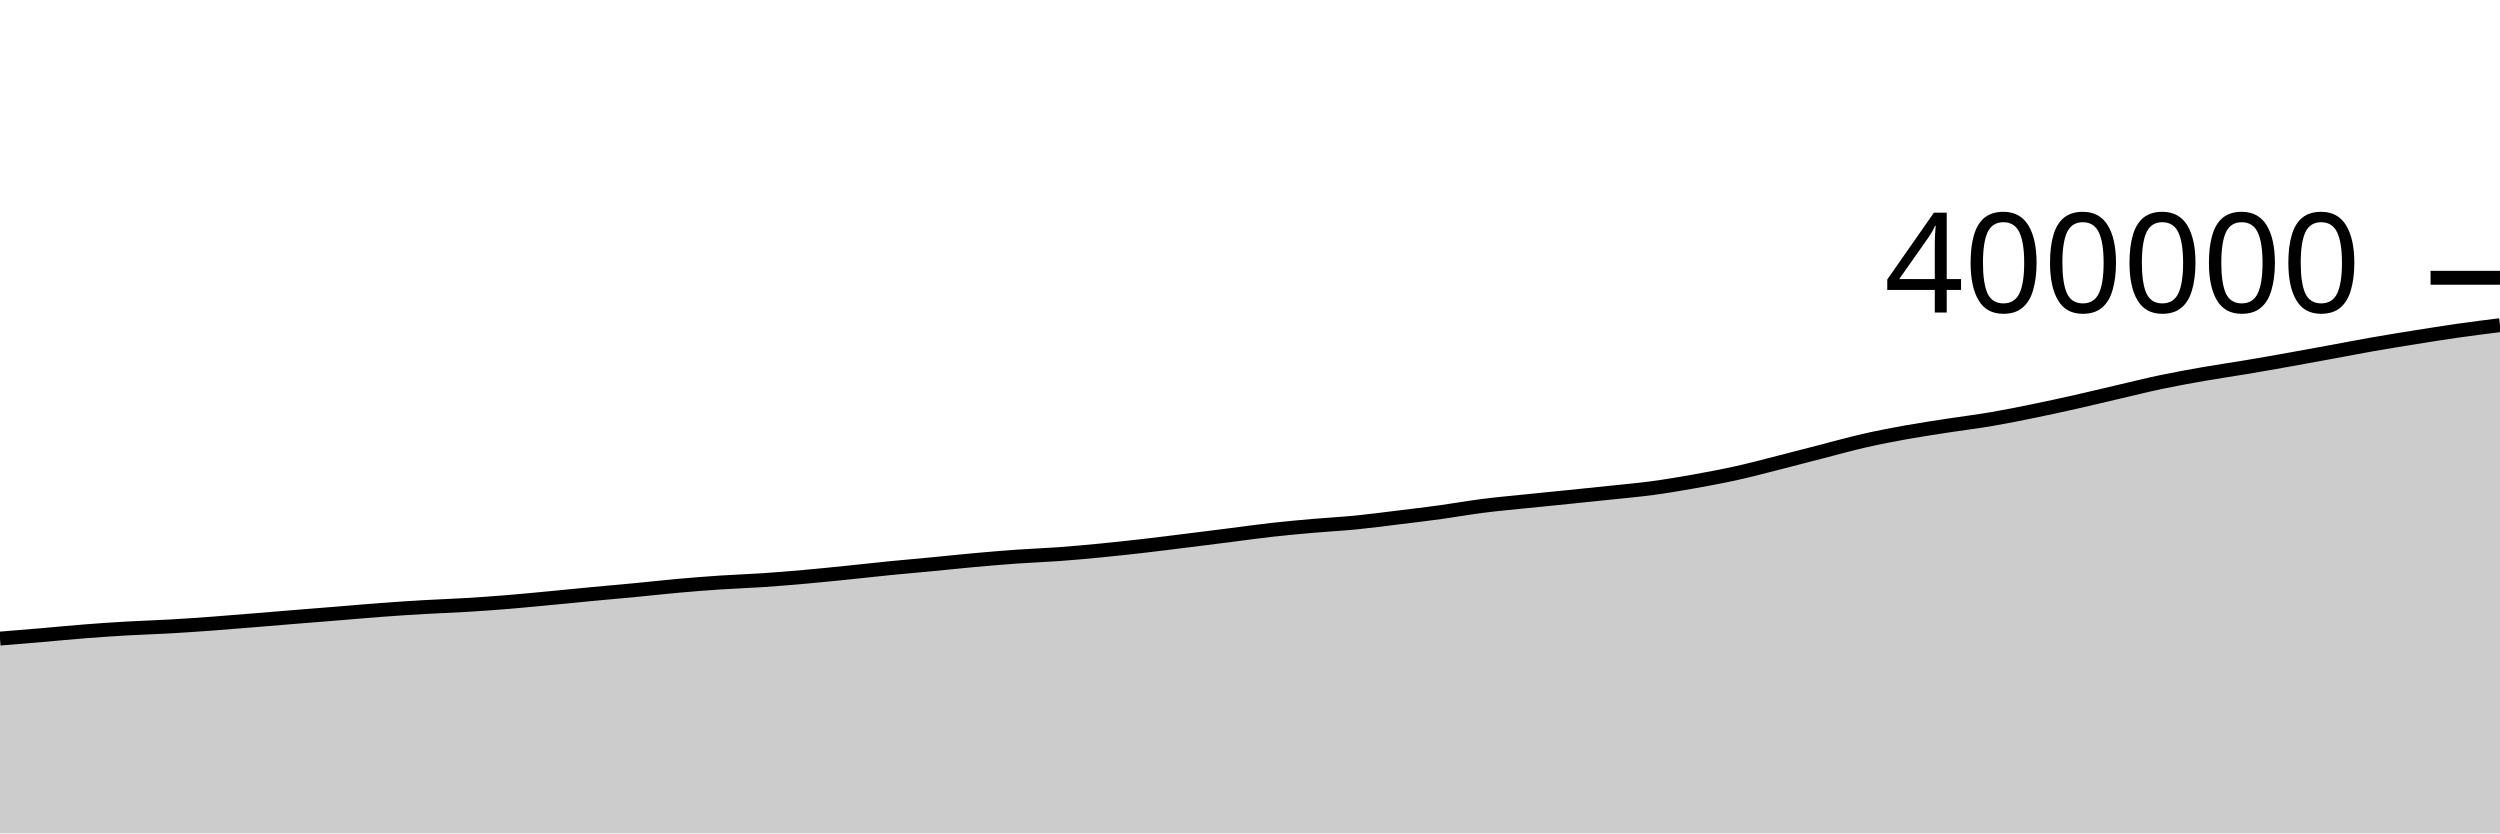
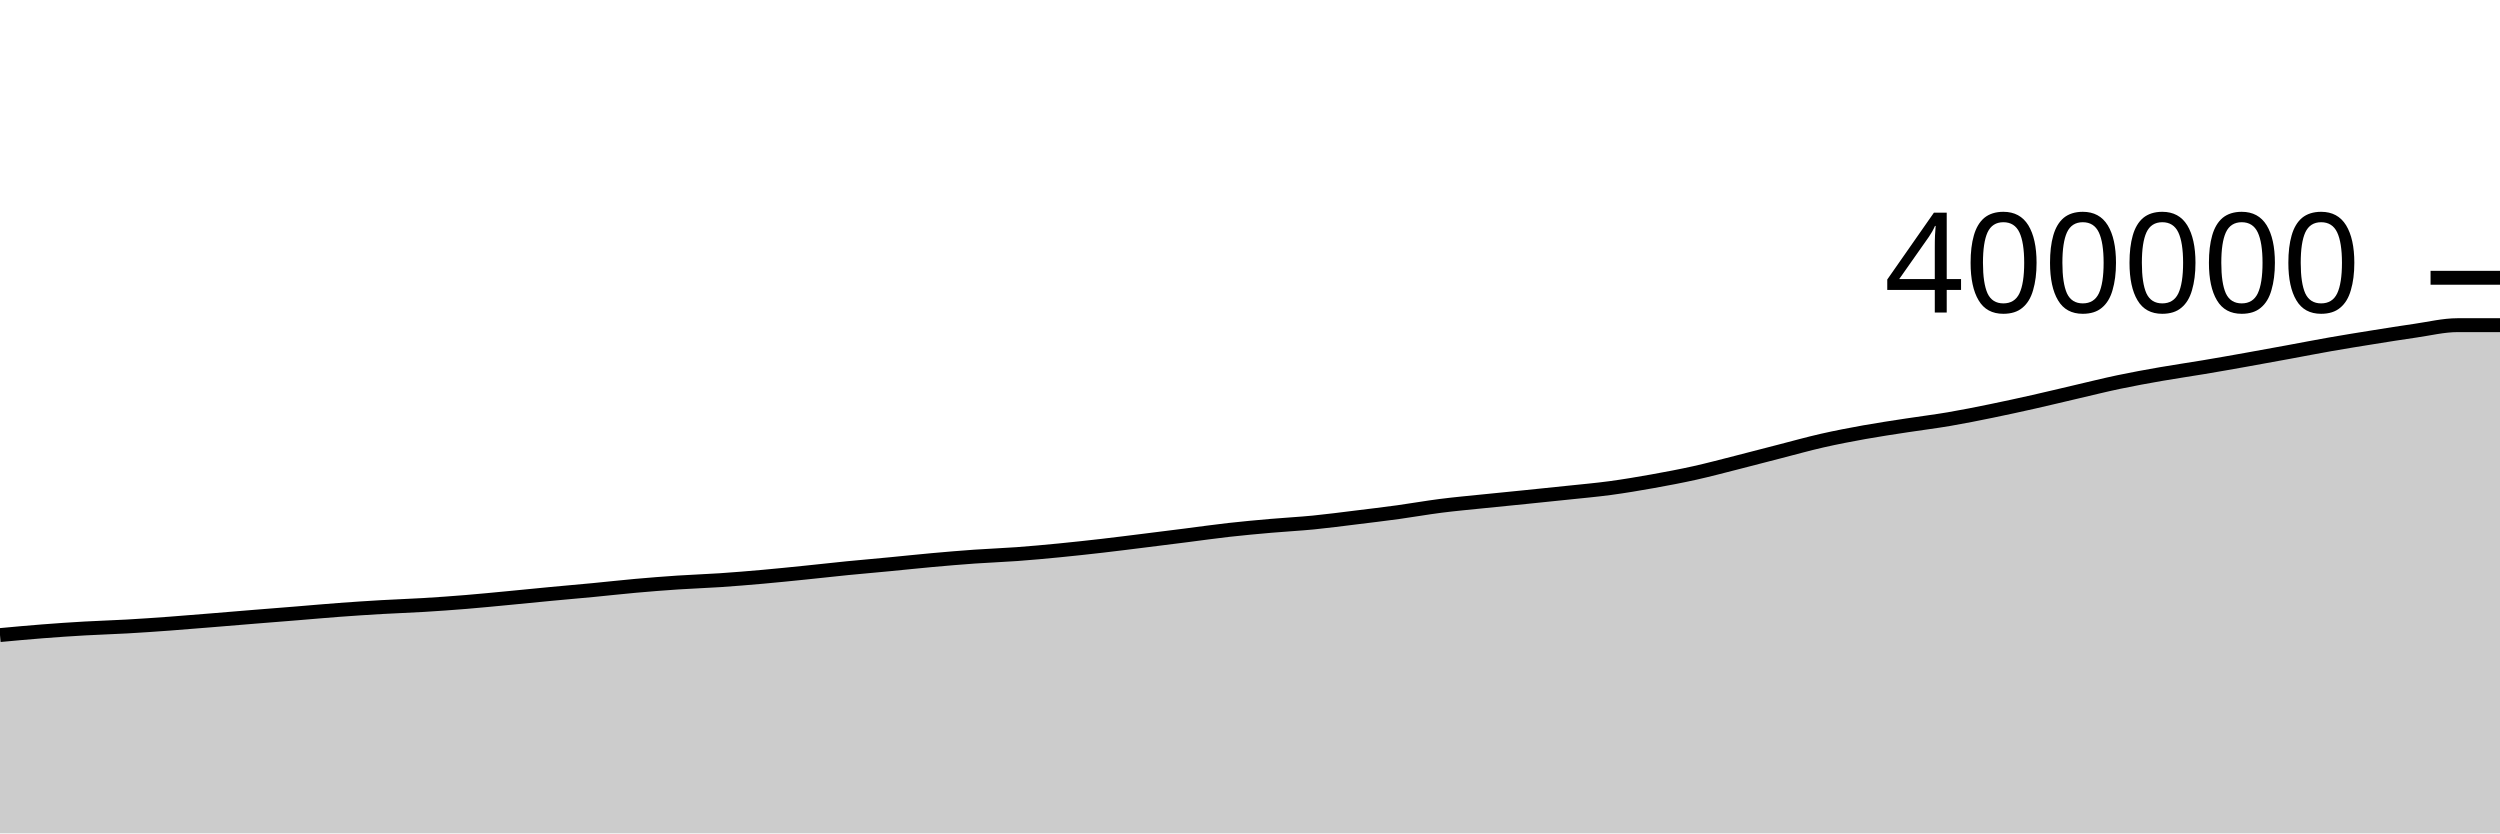
<svg xmlns="http://www.w3.org/2000/svg" viewBox="0 0 180 60">
  <g transform="translate(0,20)">
-     <path class="area" fill="rgba(0, 0, 0, 0.2)" d="M0,25.978C1.017,25.895,2.034,25.812,3.051,25.725C4.068,25.638,5.085,25.536,6.102,25.457C7.119,25.377,8.136,25.308,9.153,25.25C10.169,25.192,11.186,25.164,12.203,25.106C13.22,25.048,14.237,24.978,15.254,24.903C16.271,24.829,17.288,24.742,18.305,24.66C19.322,24.577,20.339,24.491,21.356,24.408C22.373,24.325,23.39,24.246,24.407,24.164C25.424,24.081,26.441,23.989,27.458,23.913C28.475,23.837,29.492,23.77,30.508,23.711C31.525,23.651,32.542,23.62,33.559,23.558C34.576,23.497,35.593,23.424,36.61,23.341C37.627,23.258,38.644,23.156,39.661,23.06C40.678,22.963,41.695,22.859,42.712,22.763C43.729,22.666,44.746,22.58,45.763,22.483C46.78,22.386,47.797,22.269,48.814,22.179C49.831,22.088,50.847,22.008,51.864,21.94C52.881,21.872,53.898,21.841,54.915,21.772C55.932,21.703,56.949,21.619,57.966,21.529C58.983,21.439,60,21.333,61.017,21.23C62.034,21.126,63.051,21.009,64.068,20.909C65.085,20.808,66.102,20.722,67.119,20.625C68.136,20.528,69.153,20.417,70.169,20.326C71.186,20.234,72.203,20.148,73.22,20.076C74.237,20.004,75.254,19.97,76.271,19.895C77.288,19.821,78.305,19.726,79.322,19.627C80.339,19.527,81.356,19.416,82.373,19.3C83.39,19.183,84.407,19.052,85.424,18.926C86.441,18.799,87.458,18.671,88.475,18.543C89.492,18.414,90.508,18.268,91.525,18.154C92.542,18.04,93.559,17.948,94.576,17.859C95.593,17.77,96.61,17.719,97.627,17.619C98.644,17.519,99.661,17.382,100.678,17.258C101.695,17.134,102.712,17.012,103.729,16.873C104.746,16.733,105.763,16.55,106.78,16.421C107.797,16.291,108.814,16.201,109.831,16.096C110.847,15.991,111.864,15.894,112.881,15.79C113.898,15.687,114.915,15.583,115.932,15.475C116.949,15.367,117.966,15.279,118.983,15.142C120,15.005,121.017,14.833,122.034,14.651C123.051,14.469,124.068,14.277,125.085,14.051C126.102,13.824,127.119,13.551,128.136,13.293C129.153,13.036,130.169,12.766,131.186,12.505C132.203,12.244,133.22,11.958,134.237,11.726C135.254,11.495,136.271,11.3,137.288,11.117C138.305,10.934,139.322,10.785,140.339,10.628C141.356,10.471,142.373,10.348,143.39,10.174C144.407,10.001,145.424,9.795,146.441,9.587C147.458,9.379,148.475,9.156,149.492,8.927C150.508,8.698,151.525,8.45,152.542,8.213C153.559,7.977,154.576,7.721,155.593,7.508C156.61,7.294,157.627,7.11,158.644,6.932C159.661,6.754,160.678,6.61,161.695,6.439C162.712,6.269,163.729,6.089,164.746,5.907C165.763,5.726,166.78,5.539,167.797,5.352C168.814,5.166,169.831,4.965,170.847,4.787C171.864,4.609,172.881,4.445,173.898,4.283C174.915,4.12,175.932,3.956,176.949,3.811C177.966,3.666,178.983,3.539,180,3.412L180,40C178.983,40,177.966,40,176.949,40C175.932,40,174.915,40,173.898,40C172.881,40,171.864,40,170.847,40C169.831,40,168.814,40,167.797,40C166.78,40,165.763,40,164.746,40C163.729,40,162.712,40,161.695,40C160.678,40,159.661,40,158.644,40C157.627,40,156.61,40,155.593,40C154.576,40,153.559,40,152.542,40C151.525,40,150.508,40,149.492,40C148.475,40,147.458,40,146.441,40C145.424,40,144.407,40,143.39,40C142.373,40,141.356,40,140.339,40C139.322,40,138.305,40,137.288,40C136.271,40,135.254,40,134.237,40C133.22,40,132.203,40,131.186,40C130.169,40,129.153,40,128.136,40C127.119,40,126.102,40,125.085,40C124.068,40,123.051,40,122.034,40C121.017,40,120,40,118.983,40C117.966,40,116.949,40,115.932,40C114.915,40,113.898,40,112.881,40C111.864,40,110.847,40,109.831,40C108.814,40,107.797,40,106.78,40C105.763,40,104.746,40,103.729,40C102.712,40,101.695,40,100.678,40C99.661,40,98.644,40,97.627,40C96.61,40,95.593,40,94.576,40C93.559,40,92.542,40,91.525,40C90.508,40,89.492,40,88.475,40C87.458,40,86.441,40,85.424,40C84.407,40,83.39,40,82.373,40C81.356,40,80.339,40,79.322,40C78.305,40,77.288,40,76.271,40C75.254,40,74.237,40,73.22,40C72.203,40,71.186,40,70.169,40C69.153,40,68.136,40,67.119,40C66.102,40,65.085,40,64.068,40C63.051,40,62.034,40,61.017,40C60,40,58.983,40,57.966,40C56.949,40,55.932,40,54.915,40C53.898,40,52.881,40,51.864,40C50.847,40,49.831,40,48.814,40C47.797,40,46.78,40,45.763,40C44.746,40,43.729,40,42.712,40C41.695,40,40.678,40,39.661,40C38.644,40,37.627,40,36.61,40C35.593,40,34.576,40,33.559,40C32.542,40,31.525,40,30.508,40C29.492,40,28.475,40,27.458,40C26.441,40,25.424,40,24.407,40C23.39,40,22.373,40,21.356,40C20.339,40,19.322,40,18.305,40C17.288,40,16.271,40,15.254,40C14.237,40,13.22,40,12.203,40C11.186,40,10.169,40,9.153,40C8.136,40,7.119,40,6.102,40C5.085,40,4.068,40,3.051,40C2.034,40,1.017,40,0,40Z" />
-     <path class="line" stroke="black" fill="none" d="M0,25.978C1.017,25.895,2.034,25.812,3.051,25.725C4.068,25.638,5.085,25.536,6.102,25.457C7.119,25.377,8.136,25.308,9.153,25.25C10.169,25.192,11.186,25.164,12.203,25.106C13.22,25.048,14.237,24.978,15.254,24.903C16.271,24.829,17.288,24.742,18.305,24.66C19.322,24.577,20.339,24.491,21.356,24.408C22.373,24.325,23.39,24.246,24.407,24.164C25.424,24.081,26.441,23.989,27.458,23.913C28.475,23.837,29.492,23.77,30.508,23.711C31.525,23.651,32.542,23.62,33.559,23.558C34.576,23.497,35.593,23.424,36.61,23.341C37.627,23.258,38.644,23.156,39.661,23.06C40.678,22.963,41.695,22.859,42.712,22.763C43.729,22.666,44.746,22.58,45.763,22.483C46.78,22.386,47.797,22.269,48.814,22.179C49.831,22.088,50.847,22.008,51.864,21.94C52.881,21.872,53.898,21.841,54.915,21.772C55.932,21.703,56.949,21.619,57.966,21.529C58.983,21.439,60,21.333,61.017,21.23C62.034,21.126,63.051,21.009,64.068,20.909C65.085,20.808,66.102,20.722,67.119,20.625C68.136,20.528,69.153,20.417,70.169,20.326C71.186,20.234,72.203,20.148,73.22,20.076C74.237,20.004,75.254,19.97,76.271,19.895C77.288,19.821,78.305,19.726,79.322,19.627C80.339,19.527,81.356,19.416,82.373,19.3C83.39,19.183,84.407,19.052,85.424,18.926C86.441,18.799,87.458,18.671,88.475,18.543C89.492,18.414,90.508,18.268,91.525,18.154C92.542,18.04,93.559,17.948,94.576,17.859C95.593,17.77,96.61,17.719,97.627,17.619C98.644,17.519,99.661,17.382,100.678,17.258C101.695,17.134,102.712,17.012,103.729,16.873C104.746,16.733,105.763,16.55,106.78,16.421C107.797,16.291,108.814,16.201,109.831,16.096C110.847,15.991,111.864,15.894,112.881,15.79C113.898,15.687,114.915,15.583,115.932,15.475C116.949,15.367,117.966,15.279,118.983,15.142C120,15.005,121.017,14.833,122.034,14.651C123.051,14.469,124.068,14.277,125.085,14.051C126.102,13.824,127.119,13.551,128.136,13.293C129.153,13.036,130.169,12.766,131.186,12.505C132.203,12.244,133.22,11.958,134.237,11.726C135.254,11.495,136.271,11.3,137.288,11.117C138.305,10.934,139.322,10.785,140.339,10.628C141.356,10.471,142.373,10.348,143.39,10.174C144.407,10.001,145.424,9.795,146.441,9.587C147.458,9.379,148.475,9.156,149.492,8.927C150.508,8.698,151.525,8.45,152.542,8.213C153.559,7.977,154.576,7.721,155.593,7.508C156.61,7.294,157.627,7.11,158.644,6.932C159.661,6.754,160.678,6.61,161.695,6.439C162.712,6.269,163.729,6.089,164.746,5.907C165.763,5.726,166.78,5.539,167.797,5.352C168.814,5.166,169.831,4.965,170.847,4.787C171.864,4.609,172.881,4.445,173.898,4.283C174.915,4.12,175.932,3.956,176.949,3.811C177.966,3.666,178.983,3.539,180,3.412" />
+     <path class="area" fill="rgba(0, 0, 0, 0.2)" d="M0,25.725C1.017,25.63,2.034,25.536,3.051,25.457C4.068,25.377,5.085,25.308,6.102,25.25C7.119,25.192,8.136,25.164,9.153,25.106C10.169,25.048,11.186,24.978,12.203,24.903C13.22,24.829,14.237,24.742,15.254,24.66C16.271,24.577,17.288,24.491,18.305,24.408C19.322,24.325,20.339,24.246,21.356,24.164C22.373,24.081,23.39,23.989,24.407,23.913C25.424,23.837,26.441,23.77,27.458,23.711C28.475,23.651,29.492,23.62,30.508,23.558C31.525,23.497,32.542,23.424,33.559,23.341C34.576,23.258,35.593,23.156,36.61,23.06C37.627,22.963,38.644,22.859,39.661,22.763C40.678,22.666,41.695,22.58,42.712,22.483C43.729,22.386,44.746,22.269,45.763,22.179C46.78,22.088,47.797,22.008,48.814,21.94C49.831,21.872,50.847,21.841,51.864,21.772C52.881,21.703,53.898,21.619,54.915,21.529C55.932,21.439,56.949,21.333,57.966,21.23C58.983,21.126,60,21.009,61.017,20.909C62.034,20.808,63.051,20.722,64.068,20.625C65.085,20.528,66.102,20.417,67.119,20.326C68.136,20.234,69.153,20.148,70.169,20.076C71.186,20.004,72.203,19.97,73.22,19.895C74.237,19.821,75.254,19.726,76.271,19.627C77.288,19.527,78.305,19.416,79.322,19.3C80.339,19.183,81.356,19.052,82.373,18.926C83.39,18.799,84.407,18.671,85.424,18.543C86.441,18.414,87.458,18.268,88.475,18.154C89.492,18.04,90.508,17.948,91.525,17.859C92.542,17.77,93.559,17.719,94.576,17.619C95.593,17.519,96.61,17.382,97.627,17.258C98.644,17.134,99.661,17.012,100.678,16.873C101.695,16.733,102.712,16.55,103.729,16.421C104.746,16.291,105.763,16.201,106.78,16.096C107.797,15.991,108.814,15.894,109.831,15.79C110.847,15.687,111.864,15.583,112.881,15.475C113.898,15.367,114.915,15.279,115.932,15.142C116.949,15.005,117.966,14.833,118.983,14.651C120,14.469,121.017,14.277,122.034,14.051C123.051,13.824,124.068,13.551,125.085,13.293C126.102,13.036,127.119,12.766,128.136,12.505C129.153,12.244,130.169,11.958,131.186,11.726C132.203,11.495,133.22,11.3,134.237,11.117C135.254,10.934,136.271,10.785,137.288,10.628C138.305,10.471,139.322,10.348,140.339,10.174C141.356,10.001,142.373,9.795,143.39,9.587C144.407,9.379,145.424,9.156,146.441,8.927C147.458,8.698,148.475,8.45,149.492,8.213C150.508,7.977,151.525,7.721,152.542,7.508C153.559,7.294,154.576,7.11,155.593,6.932C156.61,6.754,157.627,6.61,158.644,6.439C159.661,6.269,160.678,6.089,161.695,5.907C162.712,5.726,163.729,5.539,164.746,5.352C165.763,5.166,166.78,4.965,167.797,4.787C168.814,4.609,169.831,4.445,170.847,4.283C171.864,4.12,172.881,3.956,173.898,3.811C174.915,3.666,175.932,3.412,176.949,3.412C177.966,3.412,178.983,3.412,180,3.412L180,40C178.983,40,177.966,40,176.949,40C175.932,40,174.915,40,173.898,40C172.881,40,171.864,40,170.847,40C169.831,40,168.814,40,167.797,40C166.78,40,165.763,40,164.746,40C163.729,40,162.712,40,161.695,40C160.678,40,159.661,40,158.644,40C157.627,40,156.61,40,155.593,40C154.576,40,153.559,40,152.542,40C151.525,40,150.508,40,149.492,40C148.475,40,147.458,40,146.441,40C145.424,40,144.407,40,143.39,40C142.373,40,141.356,40,140.339,40C139.322,40,138.305,40,137.288,40C136.271,40,135.254,40,134.237,40C133.22,40,132.203,40,131.186,40C130.169,40,129.153,40,128.136,40C127.119,40,126.102,40,125.085,40C124.068,40,123.051,40,122.034,40C121.017,40,120,40,118.983,40C117.966,40,116.949,40,115.932,40C114.915,40,113.898,40,112.881,40C111.864,40,110.847,40,109.831,40C108.814,40,107.797,40,106.78,40C105.763,40,104.746,40,103.729,40C102.712,40,101.695,40,100.678,40C99.661,40,98.644,40,97.627,40C96.61,40,95.593,40,94.576,40C93.559,40,92.542,40,91.525,40C90.508,40,89.492,40,88.475,40C87.458,40,86.441,40,85.424,40C84.407,40,83.39,40,82.373,40C81.356,40,80.339,40,79.322,40C78.305,40,77.288,40,76.271,40C75.254,40,74.237,40,73.22,40C72.203,40,71.186,40,70.169,40C69.153,40,68.136,40,67.119,40C66.102,40,65.085,40,64.068,40C63.051,40,62.034,40,61.017,40C60,40,58.983,40,57.966,40C56.949,40,55.932,40,54.915,40C53.898,40,52.881,40,51.864,40C50.847,40,49.831,40,48.814,40C47.797,40,46.78,40,45.763,40C44.746,40,43.729,40,42.712,40C41.695,40,40.678,40,39.661,40C38.644,40,37.627,40,36.61,40C35.593,40,34.576,40,33.559,40C32.542,40,31.525,40,30.508,40C29.492,40,28.475,40,27.458,40C26.441,40,25.424,40,24.407,40C23.39,40,22.373,40,21.356,40C20.339,40,19.322,40,18.305,40C17.288,40,16.271,40,15.254,40C14.237,40,13.22,40,12.203,40C11.186,40,10.169,40,9.153,40C8.136,40,7.119,40,6.102,40C5.085,40,4.068,40,3.051,40C2.034,40,1.017,40,0,40Z" />
+     <path class="line" stroke="black" fill="none" d="M0,25.725C1.017,25.63,2.034,25.536,3.051,25.457C4.068,25.377,5.085,25.308,6.102,25.25C7.119,25.192,8.136,25.164,9.153,25.106C10.169,25.048,11.186,24.978,12.203,24.903C13.22,24.829,14.237,24.742,15.254,24.66C16.271,24.577,17.288,24.491,18.305,24.408C19.322,24.325,20.339,24.246,21.356,24.164C22.373,24.081,23.39,23.989,24.407,23.913C25.424,23.837,26.441,23.77,27.458,23.711C28.475,23.651,29.492,23.62,30.508,23.558C31.525,23.497,32.542,23.424,33.559,23.341C34.576,23.258,35.593,23.156,36.61,23.06C37.627,22.963,38.644,22.859,39.661,22.763C40.678,22.666,41.695,22.58,42.712,22.483C43.729,22.386,44.746,22.269,45.763,22.179C46.78,22.088,47.797,22.008,48.814,21.94C49.831,21.872,50.847,21.841,51.864,21.772C52.881,21.703,53.898,21.619,54.915,21.529C55.932,21.439,56.949,21.333,57.966,21.23C58.983,21.126,60,21.009,61.017,20.909C62.034,20.808,63.051,20.722,64.068,20.625C65.085,20.528,66.102,20.417,67.119,20.326C68.136,20.234,69.153,20.148,70.169,20.076C71.186,20.004,72.203,19.97,73.22,19.895C74.237,19.821,75.254,19.726,76.271,19.627C77.288,19.527,78.305,19.416,79.322,19.3C80.339,19.183,81.356,19.052,82.373,18.926C83.39,18.799,84.407,18.671,85.424,18.543C86.441,18.414,87.458,18.268,88.475,18.154C89.492,18.04,90.508,17.948,91.525,17.859C92.542,17.77,93.559,17.719,94.576,17.619C95.593,17.519,96.61,17.382,97.627,17.258C98.644,17.134,99.661,17.012,100.678,16.873C101.695,16.733,102.712,16.55,103.729,16.421C104.746,16.291,105.763,16.201,106.78,16.096C107.797,15.991,108.814,15.894,109.831,15.79C110.847,15.687,111.864,15.583,112.881,15.475C113.898,15.367,114.915,15.279,115.932,15.142C116.949,15.005,117.966,14.833,118.983,14.651C120,14.469,121.017,14.277,122.034,14.051C123.051,13.824,124.068,13.551,125.085,13.293C126.102,13.036,127.119,12.766,128.136,12.505C129.153,12.244,130.169,11.958,131.186,11.726C132.203,11.495,133.22,11.3,134.237,11.117C135.254,10.934,136.271,10.785,137.288,10.628C138.305,10.471,139.322,10.348,140.339,10.174C141.356,10.001,142.373,9.795,143.39,9.587C144.407,9.379,145.424,9.156,146.441,8.927C147.458,8.698,148.475,8.45,149.492,8.213C150.508,7.977,151.525,7.721,152.542,7.508C153.559,7.294,154.576,7.11,155.593,6.932C156.61,6.754,157.627,6.61,158.644,6.439C159.661,6.269,160.678,6.089,161.695,5.907C162.712,5.726,163.729,5.539,164.746,5.352C165.763,5.166,166.78,4.965,167.797,4.787C168.814,4.609,169.831,4.445,170.847,4.283C171.864,4.12,172.881,3.956,173.898,3.811C174.915,3.666,175.932,3.412,176.949,3.412C177.966,3.412,178.983,3.412,180,3.412" />
    <path class="axis-ceiling" stroke-width="1" stroke="black" fill="none" d="M175,0L180,0" />
    <text class="axis-ceiling-label" font-family="sans-serif" text-anchor="end" font-size="10px" x="170" y="2.5">400000</text>
  </g>
</svg>
